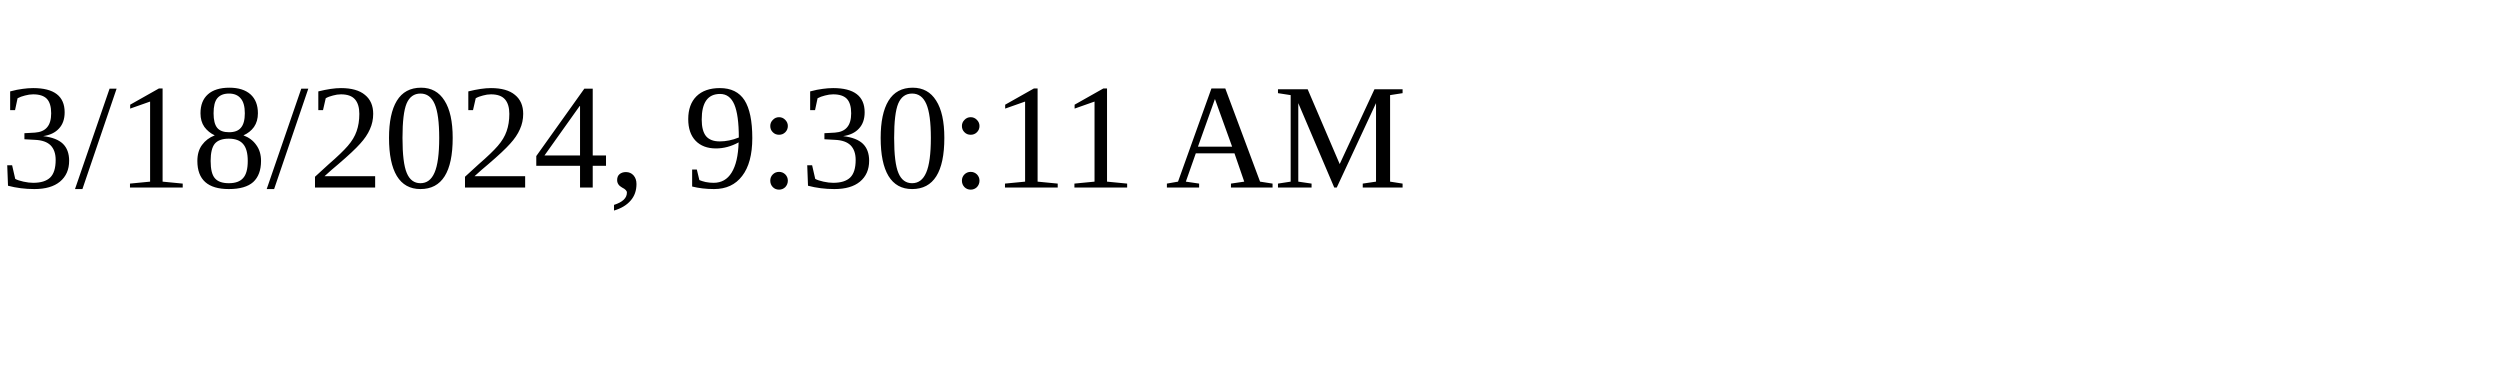
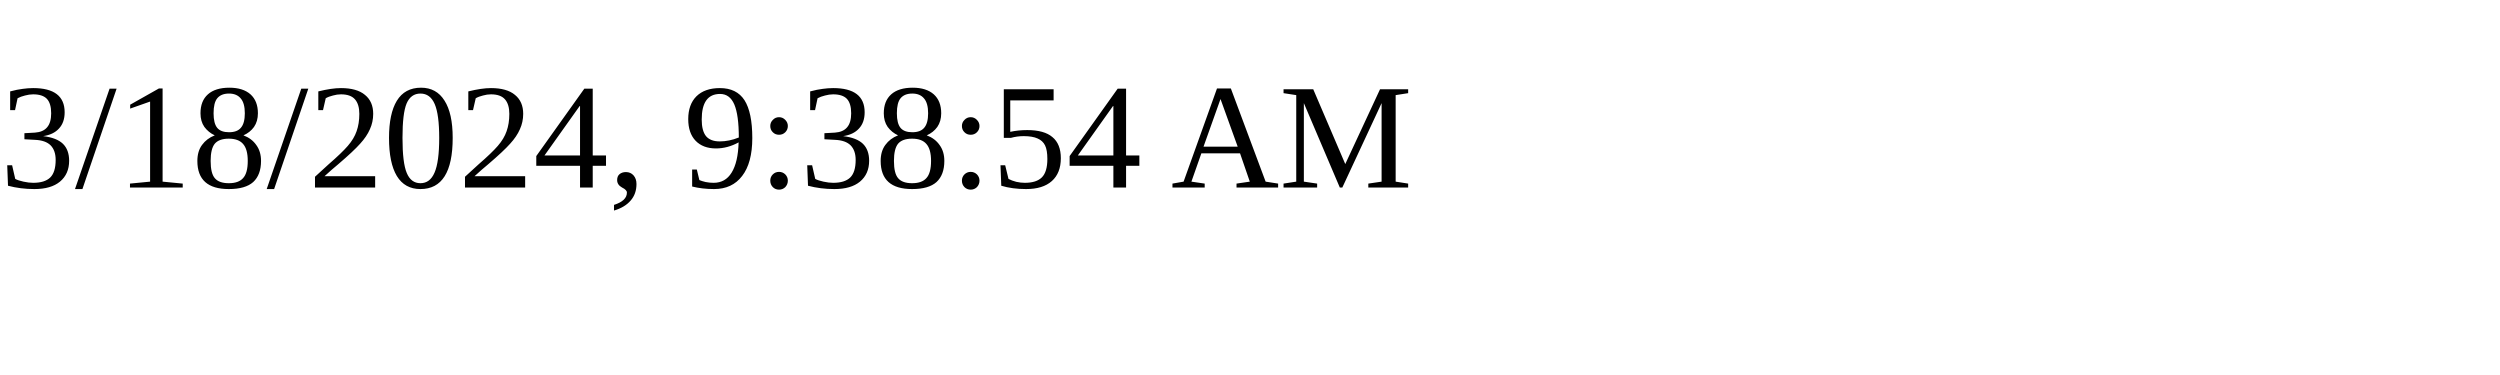
<svg xmlns="http://www.w3.org/2000/svg" height="30" width="200">
-   <text x="0" y="15">3/18/2024, 9:30:11 AM</text>
+   <text x="0" y="15">3/18/2024, 9:38:54 AM</text>
</svg>
